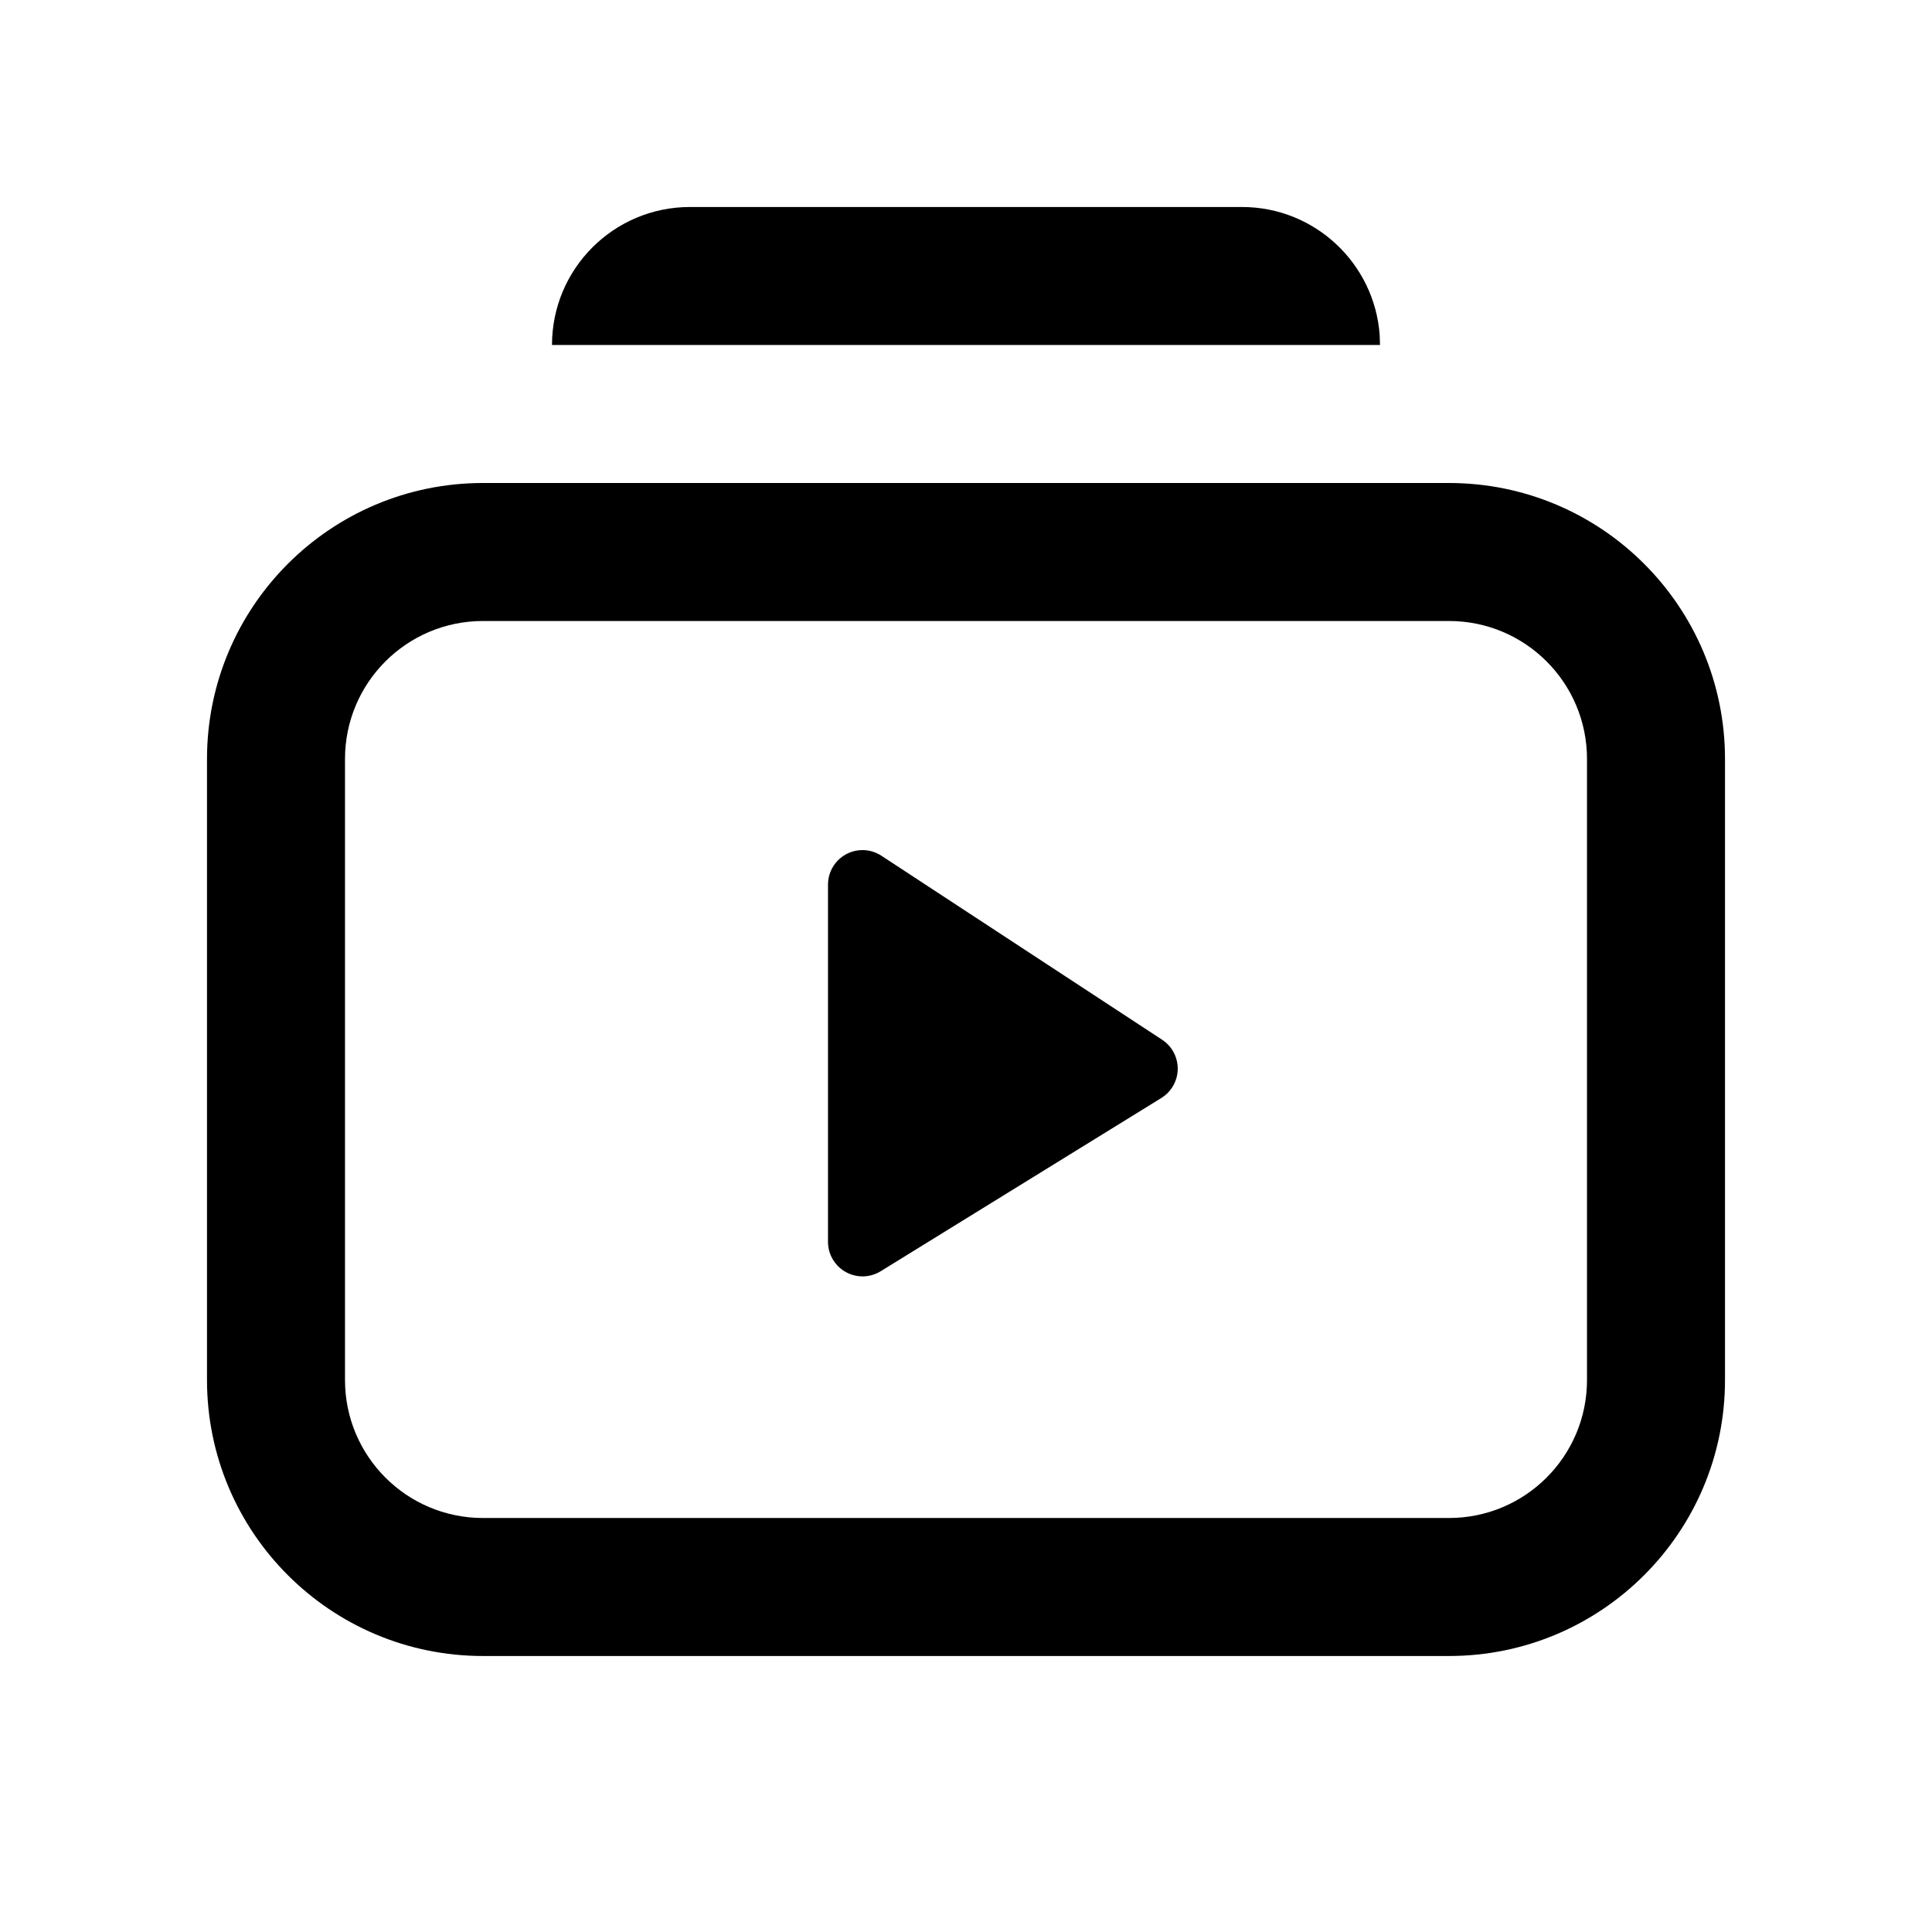
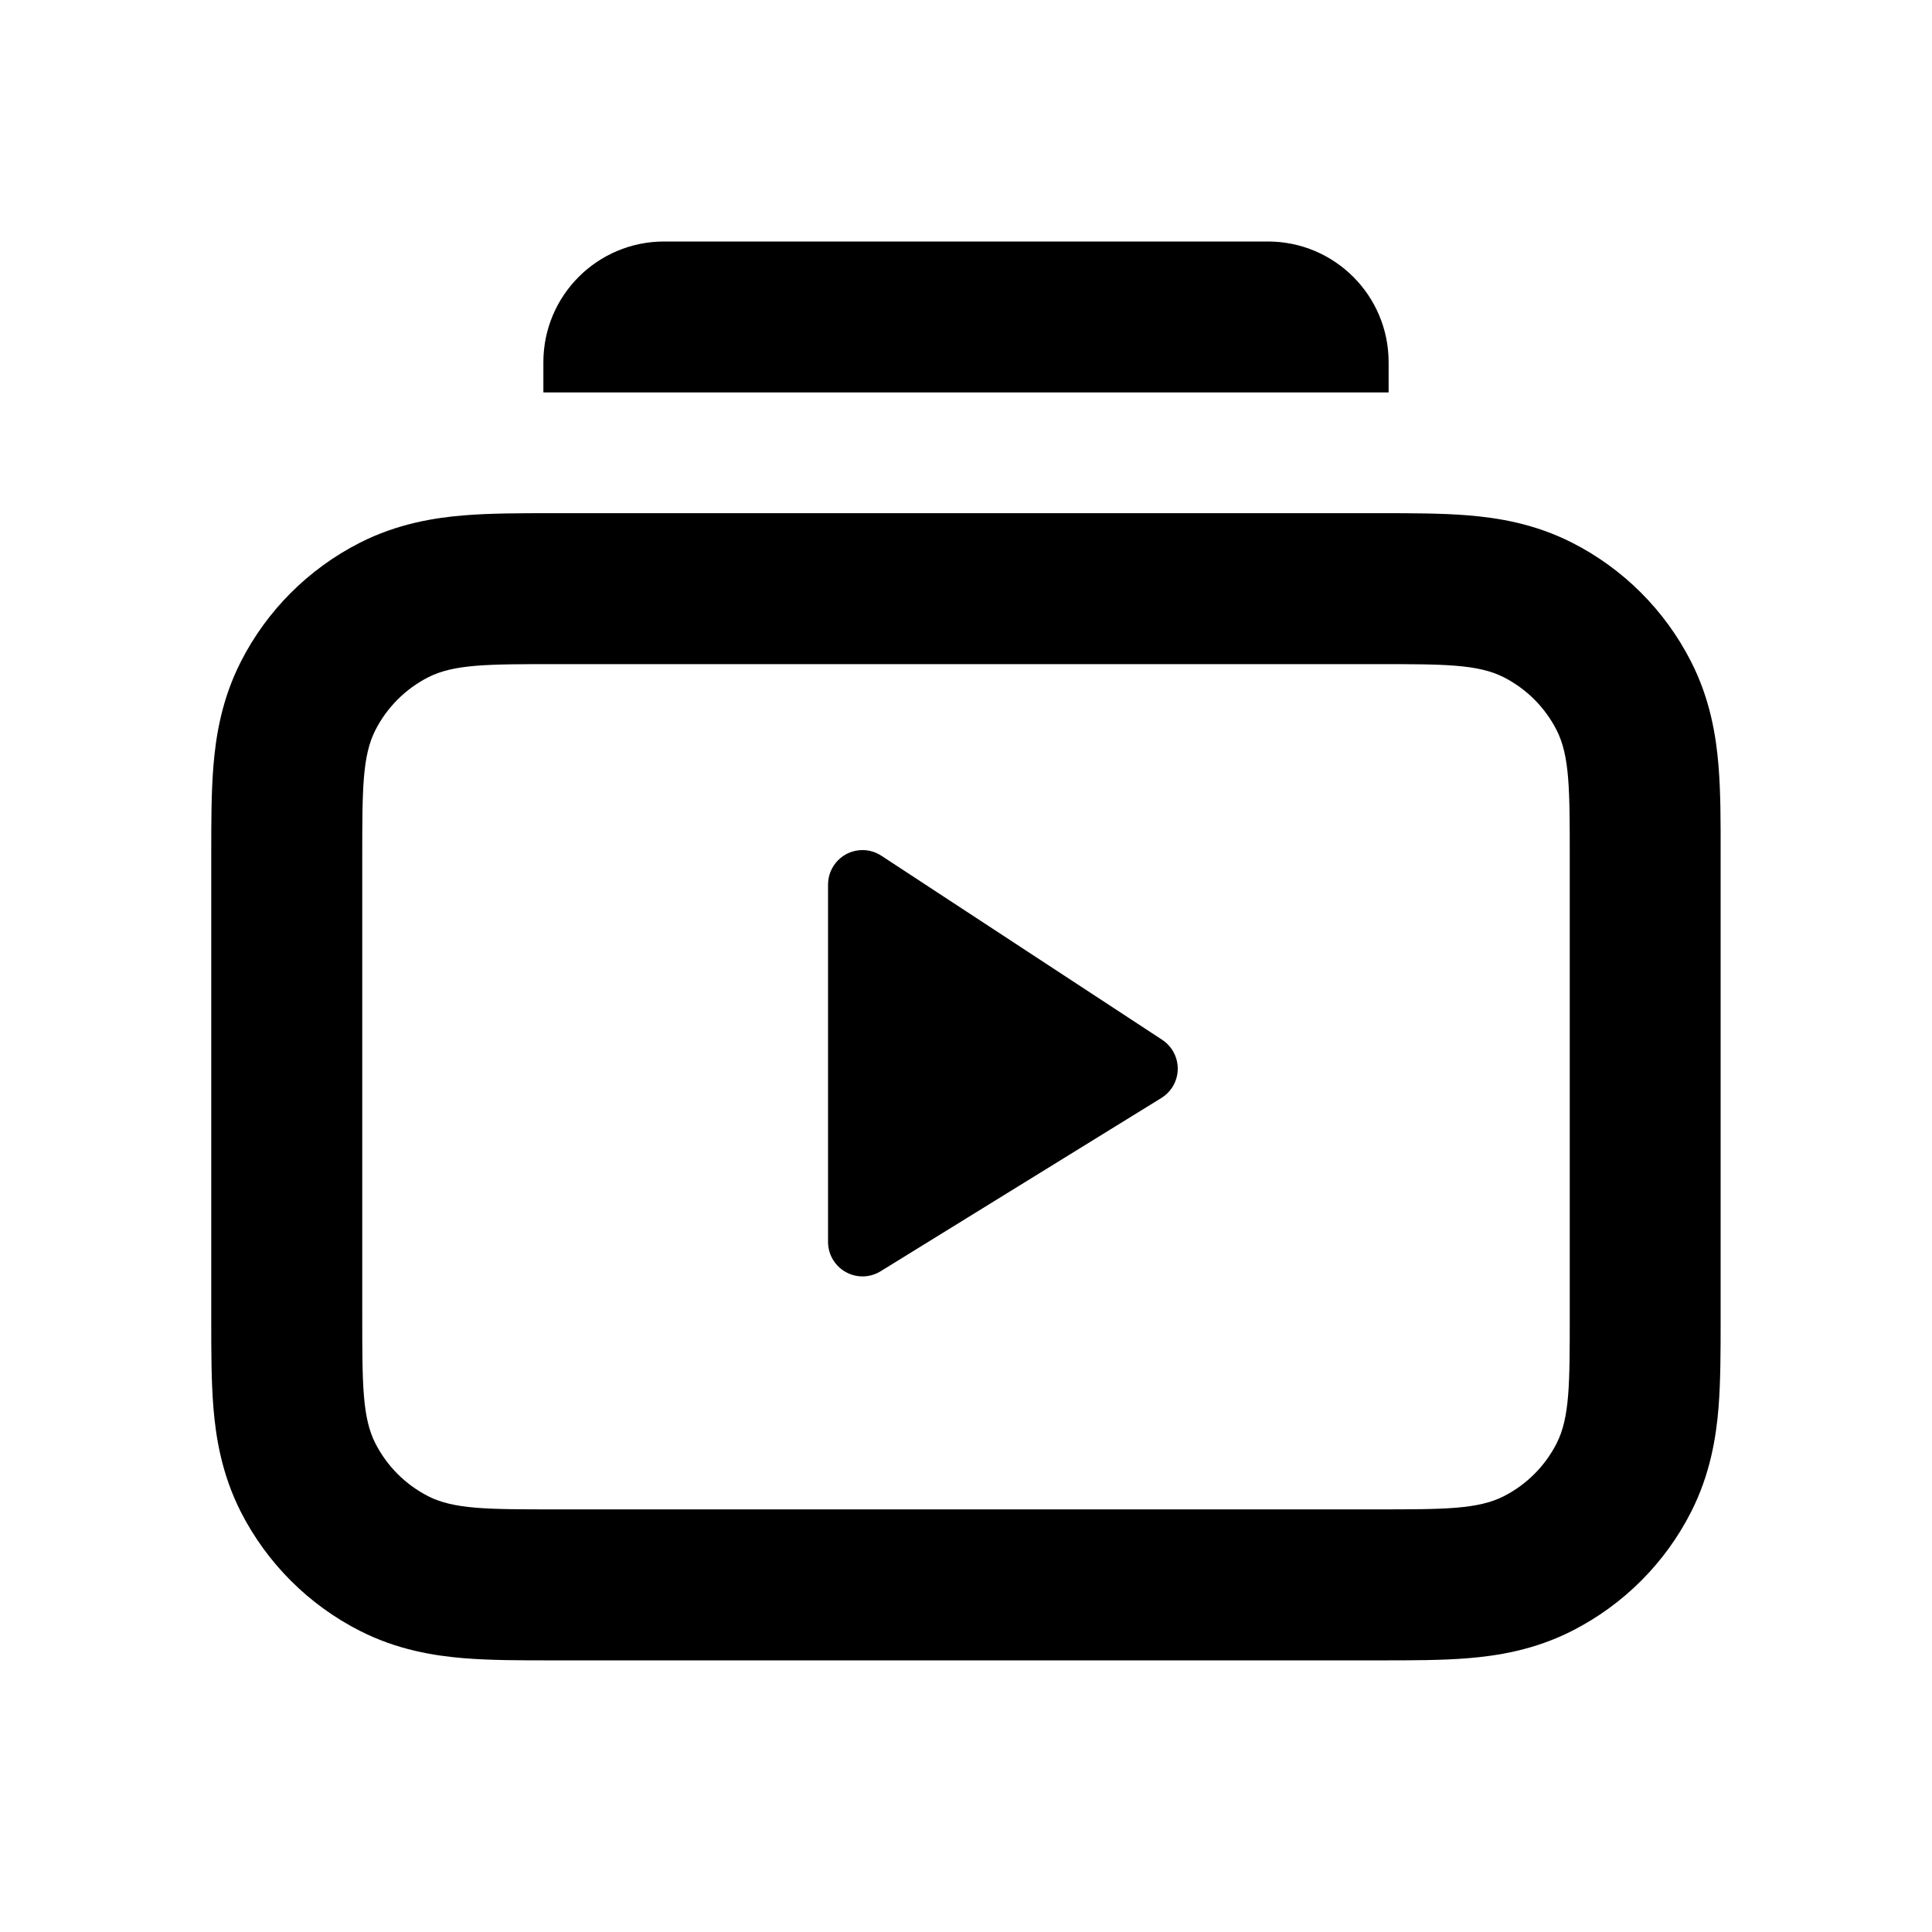
- <svg xmlns="http://www.w3.org/2000/svg" width="28px" height="28px" viewBox="0 0 28 28" version="1.1">
-   <g id="Page-1" stroke="none" stroke-width="1" fill="none" fill-rule="evenodd">
-     <g id="play_rectangle_stack_outline_28">
-       <rect x="0" y="0" width="28" height="28" />
-       <path d="M21,7 C23.209,7 25,8.791 25,11 L25,20 C25,22.209 23.209,24 21,24 L7,24 C4.791,24 3,22.209 3,20 L3,11 C3,8.791 4.791,7 7,7 L21,7 Z M21,9 L7,9 C5.895,9 5,9.895 5,11 L5,20 C5,21.105 5.895,22 7,22 L21,22 C22.105,22 23,21.105 23,20 L23,11 C23,9.895 22.105,9 21,9 Z M12.5,12.32 C12.597,12.32 12.693,12.349 12.774,12.402 L16.843,15.069 C17.074,15.221 17.138,15.53 16.987,15.761 C16.947,15.823 16.894,15.874 16.831,15.913 L12.763,18.424 C12.528,18.569 12.22,18.496 12.075,18.261 C12.026,18.182 12,18.091 12,17.999 L12,12.82 C12,12.544 12.224,12.32 12.5,12.32 Z M18,3 C19.054,3 19.918,3.816 19.995,4.851 L20,5 L8,5 C8,3.895 8.895,3 10,3 L18,3 Z" id="↳-Icon-Color" fill="currentColor" fill-rule="nonzero" />
-     </g>
+ <svg xmlns="http://www.w3.org/2000/svg" fill="none" height="32" viewBox="0 0 32 32" width="32">
+   <g fill="currentColor">
+     <path clip-rule="evenodd" d="m9.2 8.5h13.6c.024 0 .049 0 .073-0.0.496-0 1.007-0 1.444.036.488.04 1.101.136 1.726.455.847.431 1.535 1.12 1.966 1.967.319.625.415 1.238.455 1.726.036.437.036.948.035 1.444v7.746c0.0.496 0 1.007-.035 1.444-.04.488-.137 1.101-.455 1.726-.431.847-1.12 1.535-1.966 1.966-.625.319-1.238.415-1.726.455-.437.036-.948.036-1.444.036-.024 0-.049 0-.073 0h-13.6c-.024 0-.049 0-.073 0-.496 0-1.007 0-1.444-.036-.488-.04-1.101-.136-1.726-.455-.847-.431-1.535-1.12-1.967-1.966-.318-.625-.415-1.238-.455-1.726-.036-.437-.036-.948-.036-1.444 0-.024 0-.049 0-.073v-7.6c0-.024 0-.049-0-.073-0-.496-0-1.007.036-1.444.04-.488.136-1.101.455-1.726.431-.847 1.12-1.535 1.967-1.967.625-.318 1.238-.415 1.726-.455.437-.036.948-.036 1.444-.036.024 0.0.049 0.0.073 0zm-2.982 3.592c-.218.428-.218.988-.218 2.108v7.6c0 1.12 0 1.68.218 2.108.192.376.498.682.874.874.428.218.988.218 2.108.218h13.6c1.12 0 1.68 0 2.108-.218.376-.192.682-.498.874-.874.218-.428.218-.988.218-2.108v-7.6c0-1.12 0-1.68-.218-2.108-.192-.376-.498-.682-.874-.874-.428-.218-.988-.218-2.108-.218h-13.6c-1.12 0-1.68 0-2.108.218-.376.192-.682.498-.874.874z" fill-rule="evenodd" />
+     <path d="m9 6c0-1.105.895-2 2-2h10c1.105 0 2 .895 2 2v.5h-14z" />
+     <path d="m14.599 14.174c-.093-.061-.202-.094-.313-.094-.316 0-.571.256-.571.572v5.918c0 .106.029.21.085.3.166.269.518.352.786.186l4.65-2.87c.071-.044.132-.103.178-.173.173-.264.099-.618-.165-.791z" />
  </g>
</svg>
